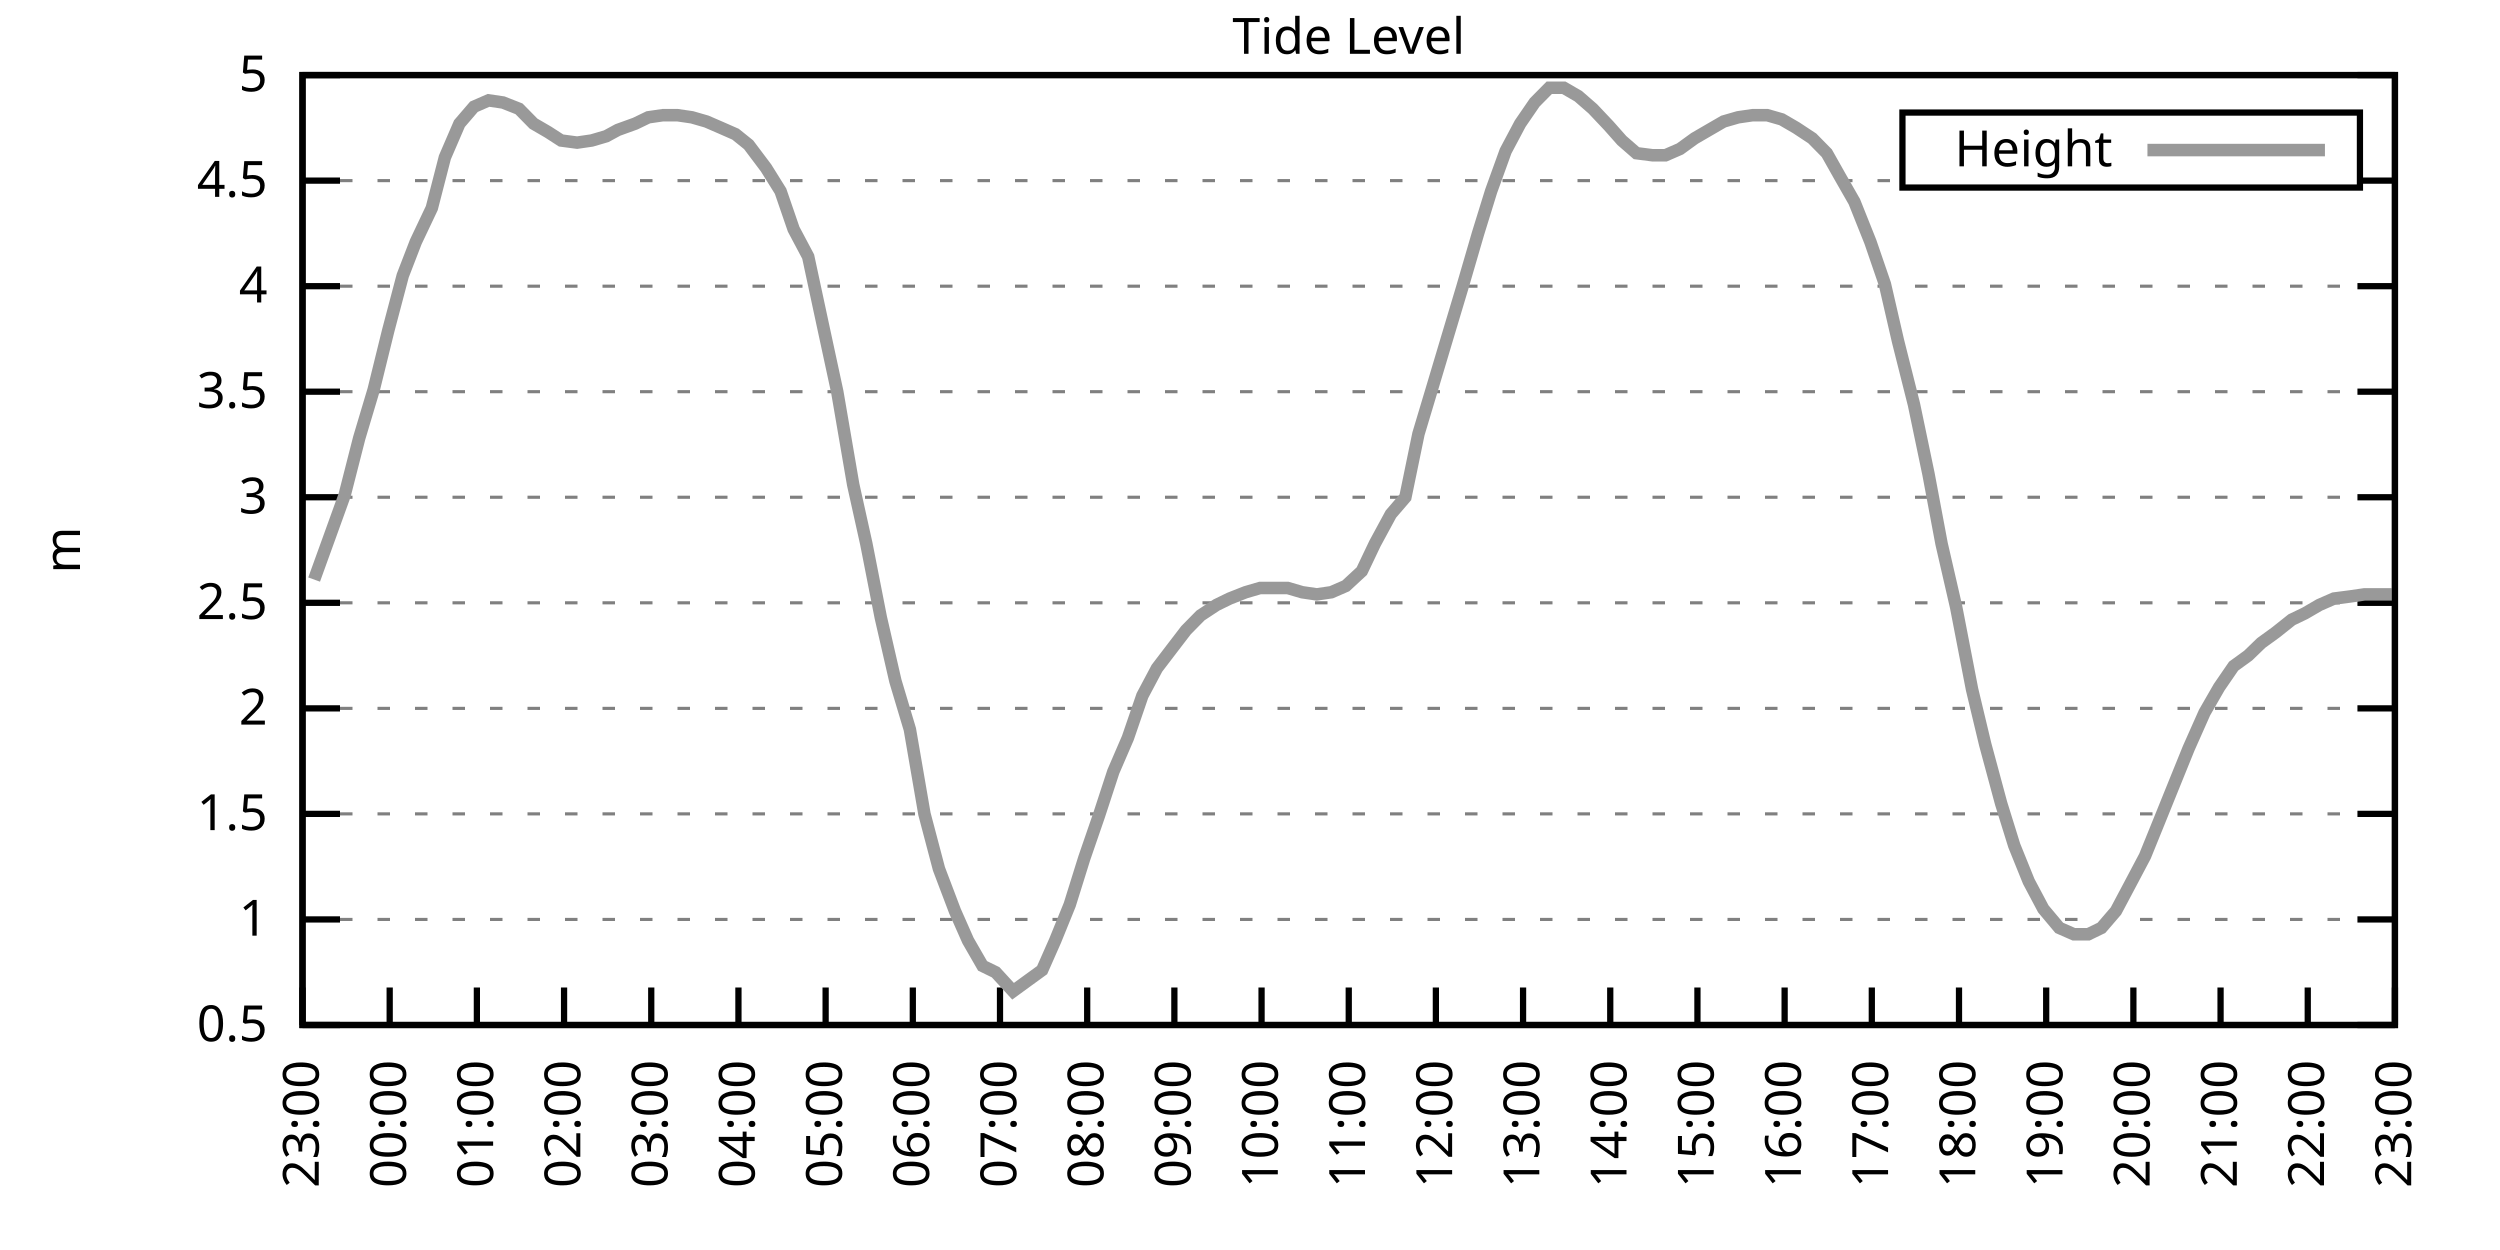
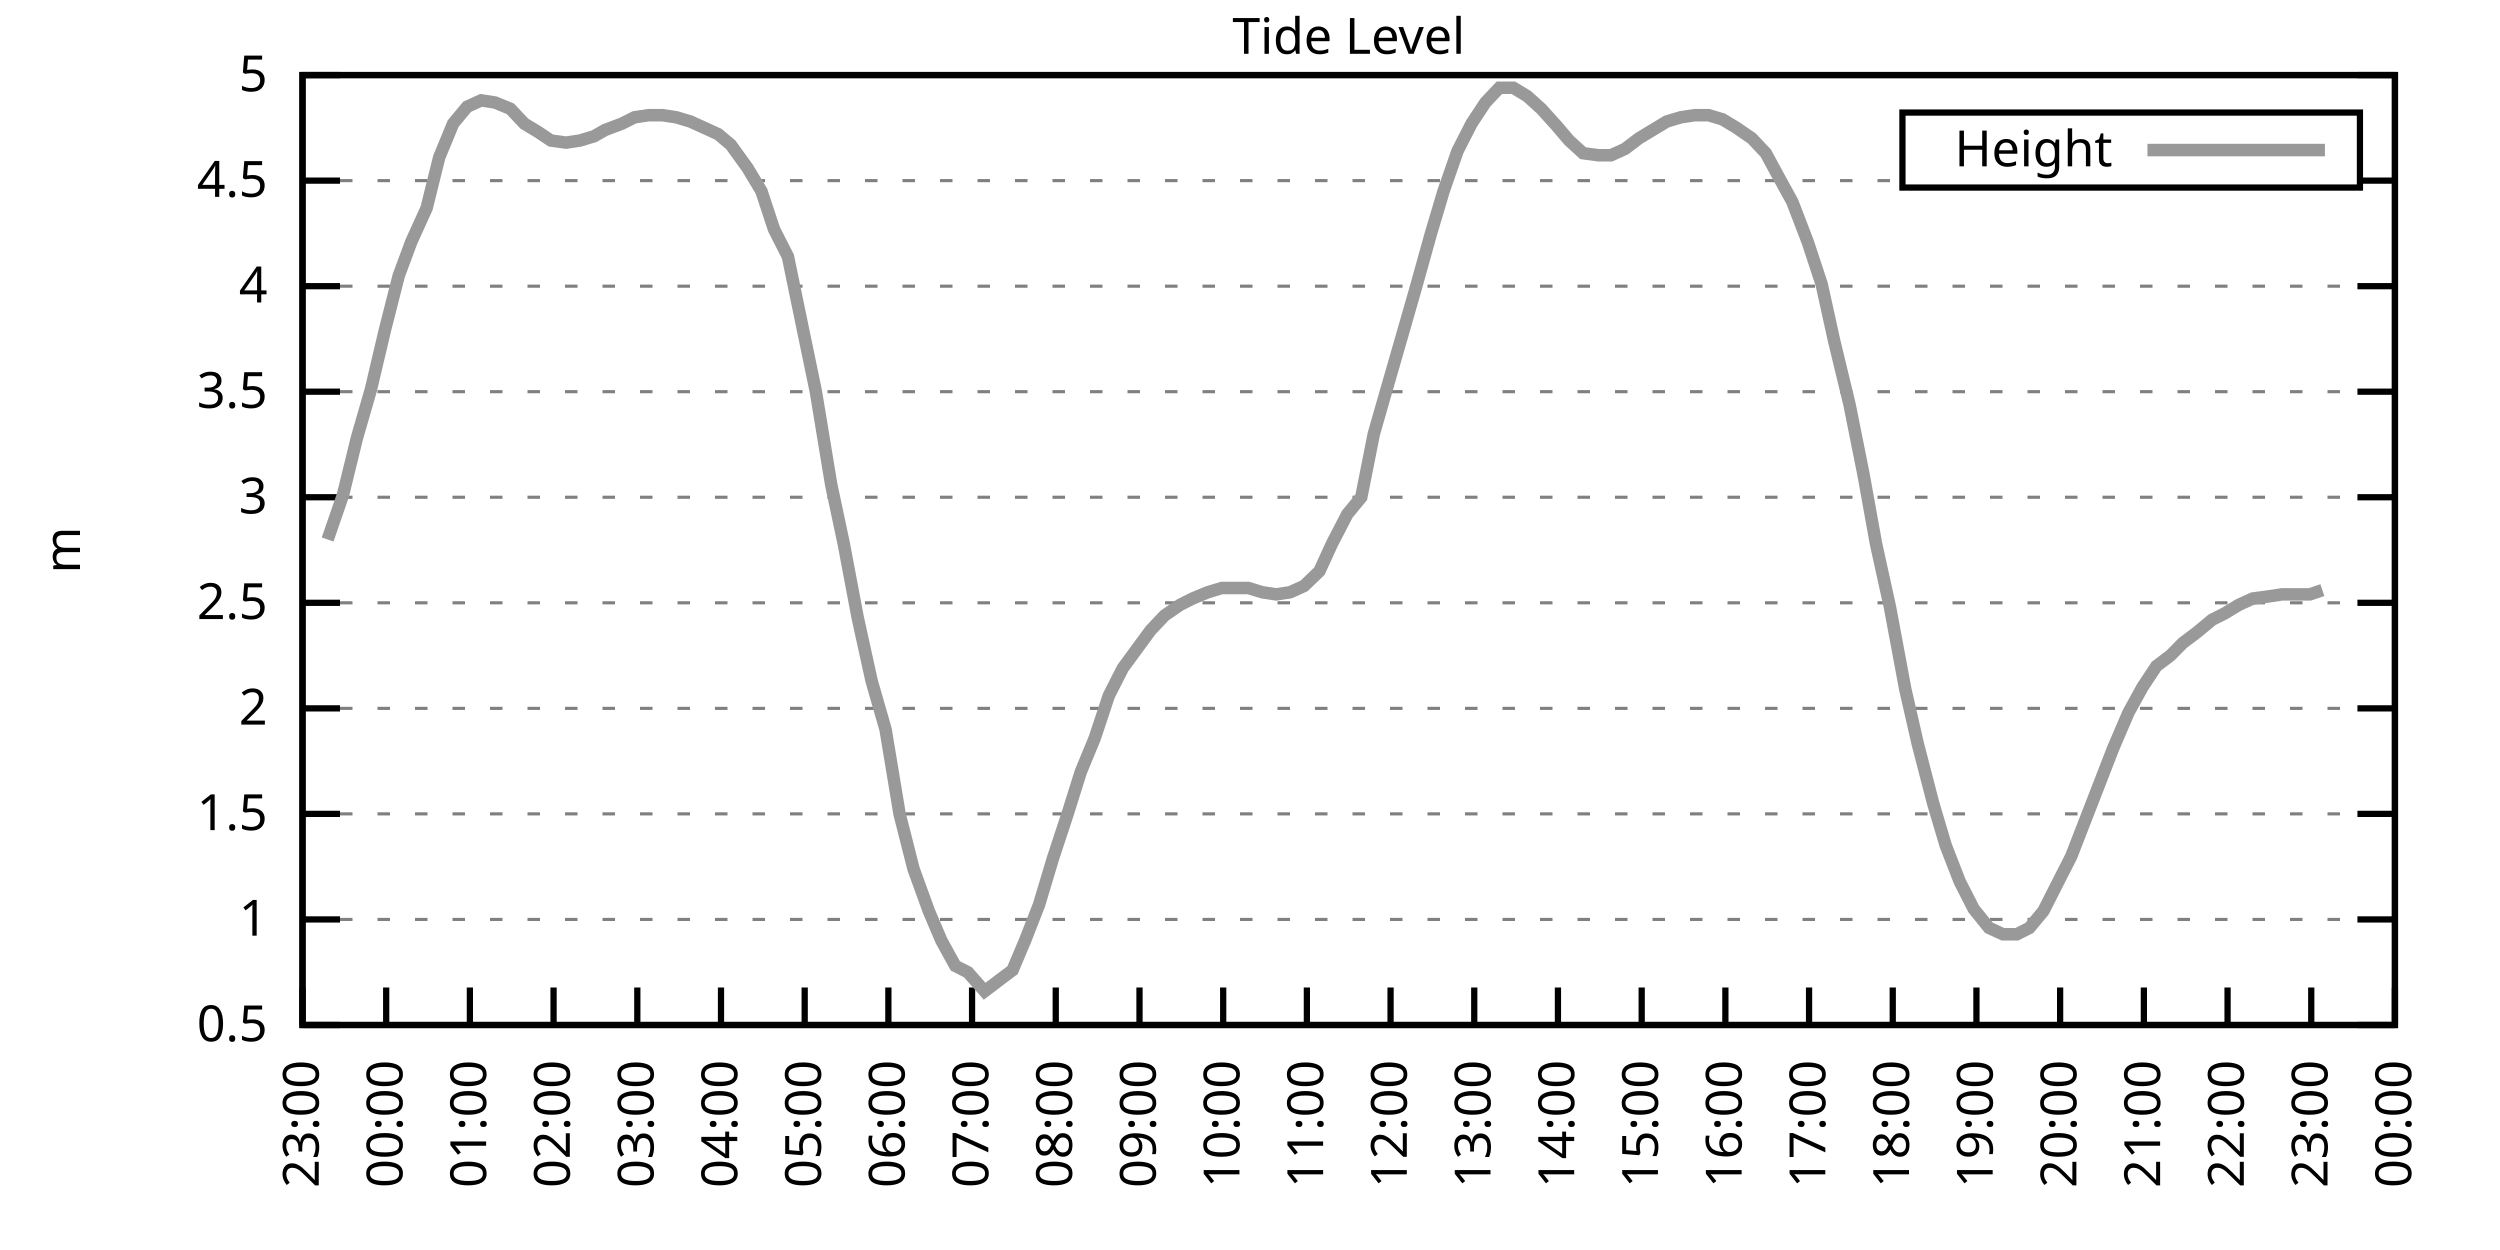
<svg xmlns="http://www.w3.org/2000/svg" xmlns:xlink="http://www.w3.org/1999/xlink" width="400" height="200" viewBox="0 0 400 200">
  <g id="gnuplot_canvas">
    <rect x="0" y="0" width="400" height="200" fill="none" />
    <defs>
      <circle id="gpDot" r="0.5" stroke-width="0.5" stroke="currentColor" />
      <path id="gpPt0" stroke-width="0.333" stroke="currentColor" d="M-1,0 h2 M0,-1 v2" />
      <path id="gpPt1" stroke-width="0.333" stroke="currentColor" d="M-1,-1 L1,1 M1,-1 L-1,1" />
      <path id="gpPt2" stroke-width="0.333" stroke="currentColor" d="M-1,0 L1,0 M0,-1 L0,1 M-1,-1 L1,1 M-1,1 L1,-1" />
      <rect id="gpPt3" stroke-width="0.333" stroke="currentColor" x="-1" y="-1" width="2" height="2" />
      <rect id="gpPt4" stroke-width="0.333" stroke="currentColor" fill="currentColor" x="-1" y="-1" width="2" height="2" />
      <circle id="gpPt5" stroke-width="0.333" stroke="currentColor" cx="0" cy="0" r="1" />
      <use xlink:href="#gpPt5" id="gpPt6" fill="currentColor" stroke="none" />
      <path id="gpPt7" stroke-width="0.333" stroke="currentColor" d="M0,-1.33 L-1.33,0.67 L1.33,0.67 z" />
      <use xlink:href="#gpPt7" id="gpPt8" fill="currentColor" stroke="none" />
      <use xlink:href="#gpPt7" id="gpPt9" stroke="currentColor" transform="rotate(180)" />
      <use xlink:href="#gpPt9" id="gpPt10" fill="currentColor" stroke="none" />
      <use xlink:href="#gpPt3" id="gpPt11" stroke="currentColor" transform="rotate(45)" />
      <use xlink:href="#gpPt11" id="gpPt12" fill="currentColor" stroke="none" />
      <path id="gpPt13" stroke-width="0.333" stroke="currentColor" d="M0,1.330 L1.265,0.411 L0.782,-1.067 L-0.782,-1.076 L-1.265,0.411 z" />
      <use xlink:href="#gpPt13" id="gpPt14" fill="currentColor" stroke="none" />
      <filter id="textbox" filterUnits="objectBoundingBox" x="0" y="0" height="1" width="1">
        <feFlood flood-color="white" flood-opacity="1" result="bgnd" />
        <feComposite in="SourceGraphic" in2="bgnd" operator="atop" />
      </filter>
      <filter id="greybox" filterUnits="objectBoundingBox" x="0" y="0" height="1" width="1">
        <feFlood flood-color="lightgrey" flood-opacity="1" result="grey" />
        <feComposite in="SourceGraphic" in2="grey" operator="atop" />
      </filter>
    </defs>
    <g fill="none" color="white" stroke="currentColor" stroke-width="1.00" stroke-linecap="butt" stroke-linejoin="miter">
</g>
    <g fill="none" color="black" stroke="currentColor" stroke-width="1.00" stroke-linecap="butt" stroke-linejoin="miter">
      <g stroke="none" shape-rendering="crispEdges">
        <polygon fill="rgb(255, 255, 255)" points="48.40,164.00 383.18,164.00 383.18,12.02 48.40,12.02 " />
      </g>
    </g>
    <g fill="none" color="black" stroke="currentColor" stroke-width="1.00" stroke-linecap="butt" stroke-linejoin="miter">
</g>
    <g fill="none" color="black" stroke="black" stroke-width="0.50" stroke-linecap="butt" stroke-linejoin="miter">
</g>
    <g fill="none" color="gray" stroke="currentColor" stroke-width="0.50" stroke-linecap="butt" stroke-linejoin="miter">
      <path stroke="gray" stroke-dasharray="2,4" class="gridline" d="M48.40,164.00 L383.19,164.00  " />
    </g>
    <g fill="none" color="gray" stroke="gray" stroke-width="1.00" stroke-linecap="butt" stroke-linejoin="miter">
</g>
    <g fill="none" color="black" stroke="currentColor" stroke-width="1.00" stroke-linecap="butt" stroke-linejoin="miter">
      <path stroke="black" d="M48.40,164.00 L54.40,164.00 M383.19,164.00 L377.19,164.00  " />
      <g transform="translate(42.80,166.60)" stroke="none" fill="black" font-family="Sans" font-size="8.00" text-anchor="end">
        <text>
          <tspan font-family="Sans"> 0.5</tspan>
        </text>
      </g>
    </g>
    <g fill="none" color="black" stroke="currentColor" stroke-width="1.00" stroke-linecap="butt" stroke-linejoin="miter">
</g>
    <g fill="none" color="black" stroke="black" stroke-width="0.50" stroke-linecap="butt" stroke-linejoin="miter">
</g>
    <g fill="none" color="gray" stroke="currentColor" stroke-width="0.50" stroke-linecap="butt" stroke-linejoin="miter">
      <path stroke="gray" stroke-dasharray="2,4" class="gridline" d="M48.40,147.11 L383.19,147.11  " />
    </g>
    <g fill="none" color="gray" stroke="gray" stroke-width="1.00" stroke-linecap="butt" stroke-linejoin="miter">
</g>
    <g fill="none" color="black" stroke="currentColor" stroke-width="1.00" stroke-linecap="butt" stroke-linejoin="miter">
      <path stroke="black" d="M48.40,147.11 L54.40,147.11 M383.19,147.11 L377.19,147.11  " />
      <g transform="translate(42.80,149.71)" stroke="none" fill="black" font-family="Sans" font-size="8.00" text-anchor="end">
        <text>
          <tspan font-family="Sans"> 1</tspan>
        </text>
      </g>
    </g>
    <g fill="none" color="black" stroke="currentColor" stroke-width="1.00" stroke-linecap="butt" stroke-linejoin="miter">
</g>
    <g fill="none" color="black" stroke="black" stroke-width="0.50" stroke-linecap="butt" stroke-linejoin="miter">
</g>
    <g fill="none" color="gray" stroke="currentColor" stroke-width="0.50" stroke-linecap="butt" stroke-linejoin="miter">
      <path stroke="gray" stroke-dasharray="2,4" class="gridline" d="M48.40,130.22 L383.19,130.22  " />
    </g>
    <g fill="none" color="gray" stroke="gray" stroke-width="1.00" stroke-linecap="butt" stroke-linejoin="miter">
</g>
    <g fill="none" color="black" stroke="currentColor" stroke-width="1.00" stroke-linecap="butt" stroke-linejoin="miter">
      <path stroke="black" d="M48.40,130.22 L54.40,130.22 M383.19,130.22 L377.19,130.22  " />
      <g transform="translate(42.80,132.82)" stroke="none" fill="black" font-family="Sans" font-size="8.00" text-anchor="end">
        <text>
          <tspan font-family="Sans"> 1.5</tspan>
        </text>
      </g>
    </g>
    <g fill="none" color="black" stroke="currentColor" stroke-width="1.00" stroke-linecap="butt" stroke-linejoin="miter">
</g>
    <g fill="none" color="black" stroke="black" stroke-width="0.50" stroke-linecap="butt" stroke-linejoin="miter">
</g>
    <g fill="none" color="gray" stroke="currentColor" stroke-width="0.50" stroke-linecap="butt" stroke-linejoin="miter">
      <path stroke="gray" stroke-dasharray="2,4" class="gridline" d="M48.40,113.34 L383.19,113.34  " />
    </g>
    <g fill="none" color="gray" stroke="gray" stroke-width="1.00" stroke-linecap="butt" stroke-linejoin="miter">
</g>
    <g fill="none" color="black" stroke="currentColor" stroke-width="1.00" stroke-linecap="butt" stroke-linejoin="miter">
      <path stroke="black" d="M48.40,113.34 L54.40,113.34 M383.19,113.34 L377.19,113.34  " />
      <g transform="translate(42.80,115.94)" stroke="none" fill="black" font-family="Sans" font-size="8.00" text-anchor="end">
        <text>
          <tspan font-family="Sans"> 2</tspan>
        </text>
      </g>
    </g>
    <g fill="none" color="black" stroke="currentColor" stroke-width="1.00" stroke-linecap="butt" stroke-linejoin="miter">
</g>
    <g fill="none" color="black" stroke="black" stroke-width="0.50" stroke-linecap="butt" stroke-linejoin="miter">
</g>
    <g fill="none" color="gray" stroke="currentColor" stroke-width="0.50" stroke-linecap="butt" stroke-linejoin="miter">
      <path stroke="gray" stroke-dasharray="2,4" class="gridline" d="M48.40,96.45 L383.19,96.45  " />
    </g>
    <g fill="none" color="gray" stroke="gray" stroke-width="1.00" stroke-linecap="butt" stroke-linejoin="miter">
</g>
    <g fill="none" color="black" stroke="currentColor" stroke-width="1.00" stroke-linecap="butt" stroke-linejoin="miter">
      <path stroke="black" d="M48.40,96.45 L54.40,96.45 M383.19,96.45 L377.19,96.45  " />
      <g transform="translate(42.80,99.05)" stroke="none" fill="black" font-family="Sans" font-size="8.00" text-anchor="end">
        <text>
          <tspan font-family="Sans"> 2.5</tspan>
        </text>
      </g>
    </g>
    <g fill="none" color="black" stroke="currentColor" stroke-width="1.00" stroke-linecap="butt" stroke-linejoin="miter">
</g>
    <g fill="none" color="black" stroke="black" stroke-width="0.50" stroke-linecap="butt" stroke-linejoin="miter">
</g>
    <g fill="none" color="gray" stroke="currentColor" stroke-width="0.50" stroke-linecap="butt" stroke-linejoin="miter">
      <path stroke="gray" stroke-dasharray="2,4" class="gridline" d="M48.40,79.56 L383.19,79.56  " />
    </g>
    <g fill="none" color="gray" stroke="gray" stroke-width="1.00" stroke-linecap="butt" stroke-linejoin="miter">
</g>
    <g fill="none" color="black" stroke="currentColor" stroke-width="1.00" stroke-linecap="butt" stroke-linejoin="miter">
      <path stroke="black" d="M48.40,79.56 L54.40,79.56 M383.19,79.56 L377.19,79.56  " />
      <g transform="translate(42.80,82.16)" stroke="none" fill="black" font-family="Sans" font-size="8.00" text-anchor="end">
        <text>
          <tspan font-family="Sans"> 3</tspan>
        </text>
      </g>
    </g>
    <g fill="none" color="black" stroke="currentColor" stroke-width="1.00" stroke-linecap="butt" stroke-linejoin="miter">
</g>
    <g fill="none" color="black" stroke="black" stroke-width="0.50" stroke-linecap="butt" stroke-linejoin="miter">
</g>
    <g fill="none" color="gray" stroke="currentColor" stroke-width="0.50" stroke-linecap="butt" stroke-linejoin="miter">
      <path stroke="gray" stroke-dasharray="2,4" class="gridline" d="M48.40,62.67 L383.19,62.67  " />
    </g>
    <g fill="none" color="gray" stroke="gray" stroke-width="1.00" stroke-linecap="butt" stroke-linejoin="miter">
</g>
    <g fill="none" color="black" stroke="currentColor" stroke-width="1.00" stroke-linecap="butt" stroke-linejoin="miter">
      <path stroke="black" d="M48.40,62.67 L54.40,62.67 M383.19,62.67 L377.19,62.67  " />
      <g transform="translate(42.80,65.27)" stroke="none" fill="black" font-family="Sans" font-size="8.00" text-anchor="end">
        <text>
          <tspan font-family="Sans"> 3.5</tspan>
        </text>
      </g>
    </g>
    <g fill="none" color="black" stroke="currentColor" stroke-width="1.00" stroke-linecap="butt" stroke-linejoin="miter">
</g>
    <g fill="none" color="black" stroke="black" stroke-width="0.50" stroke-linecap="butt" stroke-linejoin="miter">
</g>
    <g fill="none" color="gray" stroke="currentColor" stroke-width="0.50" stroke-linecap="butt" stroke-linejoin="miter">
      <path stroke="gray" stroke-dasharray="2,4" class="gridline" d="M48.40,45.79 L383.19,45.79  " />
    </g>
    <g fill="none" color="gray" stroke="gray" stroke-width="1.00" stroke-linecap="butt" stroke-linejoin="miter">
</g>
    <g fill="none" color="black" stroke="currentColor" stroke-width="1.00" stroke-linecap="butt" stroke-linejoin="miter">
      <path stroke="black" d="M48.40,45.79 L54.40,45.79 M383.19,45.79 L377.19,45.79  " />
      <g transform="translate(42.80,48.39)" stroke="none" fill="black" font-family="Sans" font-size="8.00" text-anchor="end">
        <text>
          <tspan font-family="Sans"> 4</tspan>
        </text>
      </g>
    </g>
    <g fill="none" color="black" stroke="currentColor" stroke-width="1.00" stroke-linecap="butt" stroke-linejoin="miter">
</g>
    <g fill="none" color="black" stroke="black" stroke-width="0.50" stroke-linecap="butt" stroke-linejoin="miter">
</g>
    <g fill="none" color="gray" stroke="currentColor" stroke-width="0.50" stroke-linecap="butt" stroke-linejoin="miter">
      <path stroke="gray" stroke-dasharray="2,4" class="gridline" d="M48.40,28.90 L304.39,28.90 M377.59,28.90 L383.19,28.90  " />
    </g>
    <g fill="none" color="gray" stroke="gray" stroke-width="1.00" stroke-linecap="butt" stroke-linejoin="miter">
</g>
    <g fill="none" color="black" stroke="currentColor" stroke-width="1.00" stroke-linecap="butt" stroke-linejoin="miter">
      <path stroke="black" d="M48.40,28.90 L54.40,28.90 M383.19,28.90 L377.19,28.90  " />
      <g transform="translate(42.80,31.50)" stroke="none" fill="black" font-family="Sans" font-size="8.00" text-anchor="end">
        <text>
          <tspan font-family="Sans"> 4.5</tspan>
        </text>
      </g>
    </g>
    <g fill="none" color="black" stroke="currentColor" stroke-width="1.00" stroke-linecap="butt" stroke-linejoin="miter">
</g>
    <g fill="none" color="black" stroke="black" stroke-width="0.50" stroke-linecap="butt" stroke-linejoin="miter">
</g>
    <g fill="none" color="gray" stroke="currentColor" stroke-width="0.50" stroke-linecap="butt" stroke-linejoin="miter">
      <path stroke="gray" stroke-dasharray="2,4" class="gridline" d="M48.40,12.01 L383.19,12.01  " />
    </g>
    <g fill="none" color="gray" stroke="gray" stroke-width="1.00" stroke-linecap="butt" stroke-linejoin="miter">
</g>
    <g fill="none" color="black" stroke="currentColor" stroke-width="1.00" stroke-linecap="butt" stroke-linejoin="miter">
      <path stroke="black" d="M48.40,12.01 L54.40,12.01 M383.19,12.01 L377.19,12.01  " />
      <g transform="translate(42.80,14.61)" stroke="none" fill="black" font-family="Sans" font-size="8.00" text-anchor="end">
        <text>
          <tspan font-family="Sans"> 5</tspan>
        </text>
      </g>
    </g>
    <g fill="none" color="black" stroke="currentColor" stroke-width="1.00" stroke-linecap="butt" stroke-linejoin="miter">
      <path stroke="black" d="M48.40,164.00 L48.40,158.00  " />
      <g transform="translate(51.00,169.60) rotate(270.00)" stroke="none" fill="black" font-family="Sans" font-size="8.00" text-anchor="end">
        <text>
          <tspan font-family="Sans">23:00</tspan>
        </text>
      </g>
    </g>
    <g fill="none" color="black" stroke="currentColor" stroke-width="1.00" stroke-linecap="butt" stroke-linejoin="miter">
-       <path stroke="black" d="M62.35,164.00 L62.35,158.00  " />
-       <g transform="translate(64.95,169.60) rotate(270.00)" stroke="none" fill="black" font-family="Sans" font-size="8.00" text-anchor="end">
+       <path stroke="black" d="M61.79,164.00 L61.79,158.00  " />
+       <g transform="translate(64.39,169.60) rotate(270.00)" stroke="none" fill="black" font-family="Sans" font-size="8.00" text-anchor="end">
        <text>
          <tspan font-family="Sans">00:00</tspan>
        </text>
      </g>
    </g>
    <g fill="none" color="black" stroke="currentColor" stroke-width="1.00" stroke-linecap="butt" stroke-linejoin="miter">
-       <path stroke="black" d="M76.30,164.00 L76.30,158.00  " />
-       <g transform="translate(78.90,169.60) rotate(270.00)" stroke="none" fill="black" font-family="Sans" font-size="8.00" text-anchor="end">
+       <path stroke="black" d="M75.18,164.00 L75.18,158.00  " />
+       <g transform="translate(77.78,169.60) rotate(270.00)" stroke="none" fill="black" font-family="Sans" font-size="8.00" text-anchor="end">
        <text>
          <tspan font-family="Sans">01:00</tspan>
        </text>
      </g>
    </g>
    <g fill="none" color="black" stroke="currentColor" stroke-width="1.00" stroke-linecap="butt" stroke-linejoin="miter">
-       <path stroke="black" d="M90.25,164.00 L90.25,158.00  " />
-       <g transform="translate(92.85,169.60) rotate(270.00)" stroke="none" fill="black" font-family="Sans" font-size="8.00" text-anchor="end">
+       <path stroke="black" d="M88.57,164.00 L88.57,158.00  " />
+       <g transform="translate(91.17,169.60) rotate(270.00)" stroke="none" fill="black" font-family="Sans" font-size="8.00" text-anchor="end">
        <text>
          <tspan font-family="Sans">02:00</tspan>
        </text>
      </g>
    </g>
    <g fill="none" color="black" stroke="currentColor" stroke-width="1.00" stroke-linecap="butt" stroke-linejoin="miter">
-       <path stroke="black" d="M104.20,164.00 L104.20,158.00  " />
-       <g transform="translate(106.80,169.60) rotate(270.00)" stroke="none" fill="black" font-family="Sans" font-size="8.00" text-anchor="end">
+       <path stroke="black" d="M101.97,164.00 L101.97,158.00  " />
+       <g transform="translate(104.57,169.60) rotate(270.00)" stroke="none" fill="black" font-family="Sans" font-size="8.00" text-anchor="end">
        <text>
          <tspan font-family="Sans">03:00</tspan>
        </text>
      </g>
    </g>
    <g fill="none" color="black" stroke="currentColor" stroke-width="1.00" stroke-linecap="butt" stroke-linejoin="miter">
-       <path stroke="black" d="M118.15,164.00 L118.15,158.00  " />
-       <g transform="translate(120.75,169.60) rotate(270.00)" stroke="none" fill="black" font-family="Sans" font-size="8.00" text-anchor="end">
+       <path stroke="black" d="M115.36,164.00 L115.36,158.00  " />
+       <g transform="translate(117.96,169.60) rotate(270.00)" stroke="none" fill="black" font-family="Sans" font-size="8.00" text-anchor="end">
        <text>
          <tspan font-family="Sans">04:00</tspan>
        </text>
      </g>
    </g>
    <g fill="none" color="black" stroke="currentColor" stroke-width="1.00" stroke-linecap="butt" stroke-linejoin="miter">
-       <path stroke="black" d="M132.10,164.00 L132.10,158.00  " />
-       <g transform="translate(134.70,169.60) rotate(270.00)" stroke="none" fill="black" font-family="Sans" font-size="8.00" text-anchor="end">
+       <path stroke="black" d="M128.75,164.00 L128.75,158.00  " />
+       <g transform="translate(131.35,169.60) rotate(270.00)" stroke="none" fill="black" font-family="Sans" font-size="8.00" text-anchor="end">
        <text>
          <tspan font-family="Sans">05:00</tspan>
        </text>
      </g>
    </g>
    <g fill="none" color="black" stroke="currentColor" stroke-width="1.00" stroke-linecap="butt" stroke-linejoin="miter">
-       <path stroke="black" d="M146.05,164.00 L146.05,158.00  " />
-       <g transform="translate(148.65,169.60) rotate(270.00)" stroke="none" fill="black" font-family="Sans" font-size="8.00" text-anchor="end">
+       <path stroke="black" d="M142.14,164.00 L142.14,158.00  " />
+       <g transform="translate(144.74,169.60) rotate(270.00)" stroke="none" fill="black" font-family="Sans" font-size="8.00" text-anchor="end">
        <text>
          <tspan font-family="Sans">06:00</tspan>
        </text>
      </g>
    </g>
    <g fill="none" color="black" stroke="currentColor" stroke-width="1.00" stroke-linecap="butt" stroke-linejoin="miter">
-       <path stroke="black" d="M160.00,164.00 L160.00,158.00  " />
-       <g transform="translate(162.60,169.60) rotate(270.00)" stroke="none" fill="black" font-family="Sans" font-size="8.00" text-anchor="end">
+       <path stroke="black" d="M155.53,164.00 L155.53,158.00  " />
+       <g transform="translate(158.13,169.60) rotate(270.00)" stroke="none" fill="black" font-family="Sans" font-size="8.00" text-anchor="end">
        <text>
          <tspan font-family="Sans">07:00</tspan>
        </text>
      </g>
    </g>
    <g fill="none" color="black" stroke="currentColor" stroke-width="1.00" stroke-linecap="butt" stroke-linejoin="miter">
-       <path stroke="black" d="M173.95,164.00 L173.95,158.00  " />
-       <g transform="translate(176.55,169.60) rotate(270.00)" stroke="none" fill="black" font-family="Sans" font-size="8.00" text-anchor="end">
+       <path stroke="black" d="M168.92,164.00 L168.92,158.00  " />
+       <g transform="translate(171.52,169.60) rotate(270.00)" stroke="none" fill="black" font-family="Sans" font-size="8.00" text-anchor="end">
        <text>
          <tspan font-family="Sans">08:00</tspan>
        </text>
      </g>
    </g>
    <g fill="none" color="black" stroke="currentColor" stroke-width="1.00" stroke-linecap="butt" stroke-linejoin="miter">
-       <path stroke="black" d="M187.90,164.00 L187.90,158.00  " />
-       <g transform="translate(190.50,169.60) rotate(270.00)" stroke="none" fill="black" font-family="Sans" font-size="8.00" text-anchor="end">
+       <path stroke="black" d="M182.32,164.00 L182.32,158.00  " />
+       <g transform="translate(184.92,169.60) rotate(270.00)" stroke="none" fill="black" font-family="Sans" font-size="8.00" text-anchor="end">
        <text>
          <tspan font-family="Sans">09:00</tspan>
        </text>
      </g>
    </g>
    <g fill="none" color="black" stroke="currentColor" stroke-width="1.00" stroke-linecap="butt" stroke-linejoin="miter">
-       <path stroke="black" d="M201.85,164.00 L201.85,158.00  " />
-       <g transform="translate(204.45,169.60) rotate(270.00)" stroke="none" fill="black" font-family="Sans" font-size="8.00" text-anchor="end">
+       <path stroke="black" d="M195.71,164.00 L195.71,158.00  " />
+       <g transform="translate(198.31,169.60) rotate(270.00)" stroke="none" fill="black" font-family="Sans" font-size="8.00" text-anchor="end">
        <text>
          <tspan font-family="Sans">10:00</tspan>
        </text>
      </g>
    </g>
    <g fill="none" color="black" stroke="currentColor" stroke-width="1.00" stroke-linecap="butt" stroke-linejoin="miter">
-       <path stroke="black" d="M215.80,164.00 L215.80,158.00  " />
-       <g transform="translate(218.40,169.60) rotate(270.00)" stroke="none" fill="black" font-family="Sans" font-size="8.00" text-anchor="end">
+       <path stroke="black" d="M209.10,164.00 L209.10,158.00  " />
+       <g transform="translate(211.70,169.60) rotate(270.00)" stroke="none" fill="black" font-family="Sans" font-size="8.00" text-anchor="end">
        <text>
          <tspan font-family="Sans">11:00</tspan>
        </text>
      </g>
    </g>
    <g fill="none" color="black" stroke="currentColor" stroke-width="1.00" stroke-linecap="butt" stroke-linejoin="miter">
-       <path stroke="black" d="M229.74,164.00 L229.74,158.00  " />
-       <g transform="translate(232.34,169.60) rotate(270.00)" stroke="none" fill="black" font-family="Sans" font-size="8.00" text-anchor="end">
+       <path stroke="black" d="M222.49,164.00 L222.49,158.00  " />
+       <g transform="translate(225.09,169.60) rotate(270.00)" stroke="none" fill="black" font-family="Sans" font-size="8.00" text-anchor="end">
        <text>
          <tspan font-family="Sans">12:00</tspan>
        </text>
      </g>
    </g>
    <g fill="none" color="black" stroke="currentColor" stroke-width="1.00" stroke-linecap="butt" stroke-linejoin="miter">
-       <path stroke="black" d="M243.69,164.00 L243.69,158.00  " />
-       <g transform="translate(246.29,169.60) rotate(270.00)" stroke="none" fill="black" font-family="Sans" font-size="8.00" text-anchor="end">
+       <path stroke="black" d="M235.88,164.00 L235.88,158.00  " />
+       <g transform="translate(238.48,169.60) rotate(270.00)" stroke="none" fill="black" font-family="Sans" font-size="8.00" text-anchor="end">
        <text>
          <tspan font-family="Sans">13:00</tspan>
        </text>
      </g>
    </g>
    <g fill="none" color="black" stroke="currentColor" stroke-width="1.00" stroke-linecap="butt" stroke-linejoin="miter">
-       <path stroke="black" d="M257.64,164.00 L257.64,158.00  " />
-       <g transform="translate(260.24,169.60) rotate(270.00)" stroke="none" fill="black" font-family="Sans" font-size="8.00" text-anchor="end">
+       <path stroke="black" d="M249.27,164.00 L249.27,158.00  " />
+       <g transform="translate(251.87,169.60) rotate(270.00)" stroke="none" fill="black" font-family="Sans" font-size="8.00" text-anchor="end">
        <text>
          <tspan font-family="Sans">14:00</tspan>
        </text>
      </g>
    </g>
    <g fill="none" color="black" stroke="currentColor" stroke-width="1.00" stroke-linecap="butt" stroke-linejoin="miter">
-       <path stroke="black" d="M271.59,164.00 L271.59,158.00  " />
-       <g transform="translate(274.19,169.60) rotate(270.00)" stroke="none" fill="black" font-family="Sans" font-size="8.00" text-anchor="end">
+       <path stroke="black" d="M262.67,164.00 L262.67,158.00  " />
+       <g transform="translate(265.27,169.60) rotate(270.00)" stroke="none" fill="black" font-family="Sans" font-size="8.00" text-anchor="end">
        <text>
          <tspan font-family="Sans">15:00</tspan>
        </text>
      </g>
    </g>
    <g fill="none" color="black" stroke="currentColor" stroke-width="1.00" stroke-linecap="butt" stroke-linejoin="miter">
-       <path stroke="black" d="M285.54,164.00 L285.54,158.00  " />
-       <g transform="translate(288.14,169.60) rotate(270.00)" stroke="none" fill="black" font-family="Sans" font-size="8.00" text-anchor="end">
+       <path stroke="black" d="M276.06,164.00 L276.06,158.00  " />
+       <g transform="translate(278.66,169.60) rotate(270.00)" stroke="none" fill="black" font-family="Sans" font-size="8.00" text-anchor="end">
        <text>
          <tspan font-family="Sans">16:00</tspan>
        </text>
      </g>
    </g>
    <g fill="none" color="black" stroke="currentColor" stroke-width="1.00" stroke-linecap="butt" stroke-linejoin="miter">
-       <path stroke="black" d="M299.49,164.00 L299.49,158.00  " />
-       <g transform="translate(302.09,169.60) rotate(270.00)" stroke="none" fill="black" font-family="Sans" font-size="8.00" text-anchor="end">
+       <path stroke="black" d="M289.45,164.00 L289.45,158.00  " />
+       <g transform="translate(292.05,169.60) rotate(270.00)" stroke="none" fill="black" font-family="Sans" font-size="8.00" text-anchor="end">
        <text>
          <tspan font-family="Sans">17:00</tspan>
        </text>
      </g>
    </g>
    <g fill="none" color="black" stroke="currentColor" stroke-width="1.00" stroke-linecap="butt" stroke-linejoin="miter">
-       <path stroke="black" d="M313.44,164.00 L313.44,158.00  " />
-       <g transform="translate(316.04,169.60) rotate(270.00)" stroke="none" fill="black" font-family="Sans" font-size="8.00" text-anchor="end">
+       <path stroke="black" d="M302.84,164.00 L302.84,158.00  " />
+       <g transform="translate(305.44,169.60) rotate(270.00)" stroke="none" fill="black" font-family="Sans" font-size="8.00" text-anchor="end">
        <text>
          <tspan font-family="Sans">18:00</tspan>
        </text>
      </g>
    </g>
    <g fill="none" color="black" stroke="currentColor" stroke-width="1.00" stroke-linecap="butt" stroke-linejoin="miter">
-       <path stroke="black" d="M327.39,164.00 L327.39,158.00  " />
-       <g transform="translate(329.99,169.60) rotate(270.00)" stroke="none" fill="black" font-family="Sans" font-size="8.00" text-anchor="end">
+       <path stroke="black" d="M316.23,164.00 L316.23,158.00  " />
+       <g transform="translate(318.83,169.60) rotate(270.00)" stroke="none" fill="black" font-family="Sans" font-size="8.00" text-anchor="end">
        <text>
          <tspan font-family="Sans">19:00</tspan>
        </text>
      </g>
    </g>
    <g fill="none" color="black" stroke="currentColor" stroke-width="1.00" stroke-linecap="butt" stroke-linejoin="miter">
-       <path stroke="black" d="M341.34,164.00 L341.34,158.00  " />
-       <g transform="translate(343.94,169.60) rotate(270.00)" stroke="none" fill="black" font-family="Sans" font-size="8.00" text-anchor="end">
+       <path stroke="black" d="M329.62,164.00 L329.62,158.00  " />
+       <g transform="translate(332.22,169.60) rotate(270.00)" stroke="none" fill="black" font-family="Sans" font-size="8.00" text-anchor="end">
        <text>
          <tspan font-family="Sans">20:00</tspan>
        </text>
      </g>
    </g>
    <g fill="none" color="black" stroke="currentColor" stroke-width="1.00" stroke-linecap="butt" stroke-linejoin="miter">
-       <path stroke="black" d="M355.29,164.00 L355.29,158.00  " />
-       <g transform="translate(357.89,169.60) rotate(270.00)" stroke="none" fill="black" font-family="Sans" font-size="8.00" text-anchor="end">
+       <path stroke="black" d="M343.02,164.00 L343.02,158.00  " />
+       <g transform="translate(345.62,169.60) rotate(270.00)" stroke="none" fill="black" font-family="Sans" font-size="8.00" text-anchor="end">
        <text>
          <tspan font-family="Sans">21:00</tspan>
        </text>
      </g>
    </g>
    <g fill="none" color="black" stroke="currentColor" stroke-width="1.00" stroke-linecap="butt" stroke-linejoin="miter">
-       <path stroke="black" d="M369.24,164.00 L369.24,158.00  " />
-       <g transform="translate(371.84,169.60) rotate(270.00)" stroke="none" fill="black" font-family="Sans" font-size="8.00" text-anchor="end">
+       <path stroke="black" d="M356.41,164.00 L356.41,158.00  " />
+       <g transform="translate(359.01,169.60) rotate(270.00)" stroke="none" fill="black" font-family="Sans" font-size="8.00" text-anchor="end">
        <text>
          <tspan font-family="Sans">22:00</tspan>
+         </text>
+       </g>
+     </g>
+     <g fill="none" color="black" stroke="currentColor" stroke-width="1.00" stroke-linecap="butt" stroke-linejoin="miter">
+       <path stroke="black" d="M369.80,164.00 L369.80,158.00  " />
+       <g transform="translate(372.40,169.60) rotate(270.00)" stroke="none" fill="black" font-family="Sans" font-size="8.00" text-anchor="end">
+         <text>
+           <tspan font-family="Sans">23:00</tspan>
        </text>
      </g>
    </g>
    <g fill="none" color="black" stroke="currentColor" stroke-width="1.00" stroke-linecap="butt" stroke-linejoin="miter">
      <path stroke="black" d="M383.19,164.00 L383.19,158.00  " />
      <g transform="translate(385.79,169.60) rotate(270.00)" stroke="none" fill="black" font-family="Sans" font-size="8.00" text-anchor="end">
        <text>
-           <tspan font-family="Sans">23:00</tspan>
+           <tspan font-family="Sans">00:00</tspan>
        </text>
      </g>
    </g>
    <g fill="none" color="black" stroke="currentColor" stroke-width="1.00" stroke-linecap="butt" stroke-linejoin="miter">
</g>
    <g fill="none" color="black" stroke="currentColor" stroke-width="1.00" stroke-linecap="butt" stroke-linejoin="miter">
      <path stroke="black" d="M48.40,12.01 L48.40,164.00 L383.19,164.00 L383.19,12.01 L48.40,12.01 Z  " />
    </g>
    <g fill="none" color="black" stroke="currentColor" stroke-width="1.00" stroke-linecap="butt" stroke-linejoin="miter">
</g>
    <g fill="none" color="black" stroke="currentColor" stroke-width="1.00" stroke-linecap="butt" stroke-linejoin="miter">
      <path stroke="black" d="M304.39,30.01 L304.39,18.01 L377.59,18.01 L377.59,30.01 L304.39,30.01 Z  " />
    </g>
    <g id="Tide_level_plot_1">
      <g fill="none" color="white" stroke="black" stroke-width="2.00" stroke-linecap="butt" stroke-linejoin="miter">
</g>
      <g fill="none" color="black" stroke="currentColor" stroke-width="2.00" stroke-linecap="butt" stroke-linejoin="miter">
        <g transform="translate(337.99,26.61)" stroke="none" fill="black" font-family="Sans" font-size="8.00" text-anchor="end">
          <text>
            <tspan font-family="Sans">Height</tspan>
          </text>
        </g>
      </g>
      <g fill="none" color="black" stroke="currentColor" stroke-width="2.00" stroke-linecap="butt" stroke-linejoin="miter">
-         <path stroke="rgb(153, 153, 153)" d="M343.59,24.01 L371.99,24.01 M50.26,92.73 L52.58,86.32 L55.14,79.22 L57.47,70.10 L59.79,62.34 L62.12,52.88   L64.44,44.10 L66.53,38.69 L69.09,33.29 L71.18,25.18 L73.51,19.78 L75.83,17.08 L78.16,16.06 L80.48,16.40   L83.04,17.41 L85.37,19.78 L87.69,21.13 L89.78,22.48 L92.34,22.82 L94.67,22.48 L96.99,21.80 L98.85,20.79   L101.64,19.78 L103.73,18.77 L106.06,18.43 L108.38,18.43 L110.71,18.77 L113.03,19.44 L115.36,20.45 L117.68,21.47   L119.78,23.16 L122.57,26.87 L124.89,30.59 L126.98,36.67 L129.31,41.06 L131.63,51.87 L133.96,62.67 L136.51,77.53   L138.61,86.99 L140.93,98.81 L143.26,108.95 L145.58,116.71 L147.91,130.22 L150.23,139.01 L152.79,145.76 L154.88,150.49   L157.21,154.54 L159.30,155.56 L162.09,158.60 L164.41,156.91 L166.74,155.22 L168.83,150.49 L171.16,144.75 L173.48,137.32   L175.81,130.56 L178.13,123.47 L180.46,118.07 L182.78,111.31 L185.11,106.92 L187.43,103.88 L189.76,100.84 L192.08,98.48   L194.64,96.79 L196.73,95.77 L199.29,94.76 L201.61,94.08 L203.71,94.08 L206.03,94.08 L208.36,94.76 L210.68,95.10   L213.01,94.76 L215.33,93.75 L217.89,91.38 L219.98,86.99 L222.54,82.26 L224.86,79.56 L226.95,69.43 L229.28,61.66   L231.60,53.89 L233.93,46.12 L236.49,37.34 L238.58,30.59 L240.90,24.17 L243.23,19.78 L245.55,16.40 L247.88,14.04   L250.20,14.04 L252.53,15.39 L254.85,17.41 L257.41,20.12 L259.50,22.48 L261.83,24.51 L264.39,24.84 L266.48,24.84   L268.80,23.83 L271.13,22.14 L273.45,20.79 L275.78,19.44 L278.10,18.77 L280.43,18.43 L282.75,18.43 L285.08,19.10   L287.40,20.45 L289.96,22.14 L292.29,24.51 L294.38,28.22 L296.70,32.28 L299.26,38.69 L301.58,45.45 L303.68,54.57   L306.23,64.70 L308.56,75.85 L310.65,86.99 L312.98,97.12 L315.53,110.30 L317.63,119.08 L320.18,128.54 L322.28,135.29   L324.60,141.03 L326.93,145.42 L329.48,148.46 L331.81,149.48 L334.13,149.48 L336.23,148.46 L338.55,145.76 L340.88,141.37   L343.20,136.98 L345.53,131.24 L347.85,125.50 L350.18,119.75 L352.73,114.01 L355.06,109.96 L357.38,106.58 L359.71,104.89   L361.80,102.87 L364.13,101.18 L366.68,99.15 L368.78,98.14 L371.10,96.79 L373.43,95.77 L375.98,95.44 L378.31,95.10   L380.40,95.10 L382.96,95.10  " />
+         <path stroke="rgb(153, 153, 153)" d="M343.59,24.01 L371.99,24.01 M52.42,86.32 L54.87,79.22 L57.10,70.10 L59.34,62.34 L61.57,52.88 L63.80,44.10   L65.81,38.69 L68.26,33.29 L70.27,25.18 L72.50,19.78 L74.74,17.08 L76.97,16.06 L79.20,16.40 L81.66,17.41   L83.89,19.78 L86.12,21.13 L88.13,22.48 L90.58,22.82 L92.82,22.48 L95.05,21.80 L96.83,20.79 L99.51,19.78   L101.52,18.77 L103.75,18.43 L105.98,18.43 L108.22,18.77 L110.45,19.44 L112.68,20.45 L114.91,21.47 L116.92,23.16   L119.60,26.87 L121.83,30.59 L123.84,36.67 L126.07,41.06 L128.30,51.87 L130.54,62.67 L132.99,77.53 L135.00,86.99   L137.23,98.81 L139.46,108.95 L141.69,116.71 L143.93,130.22 L146.16,139.01 L148.61,145.76 L150.62,150.49 L152.85,154.54   L154.86,155.56 L157.54,158.60 L159.77,156.91 L162.01,155.22 L164.01,150.49 L166.25,144.75 L168.48,137.32 L170.71,130.56   L172.94,123.47 L175.17,118.07 L177.41,111.31 L179.64,106.92 L181.87,103.88 L184.10,100.84 L186.33,98.48 L188.79,96.79   L190.80,95.77 L193.25,94.76 L195.48,94.08 L197.49,94.08 L199.73,94.08 L201.96,94.76 L204.19,95.10 L206.42,94.76   L208.65,93.75 L211.11,91.38 L213.12,86.99 L215.57,82.26 L217.80,79.56 L219.81,69.43 L222.04,61.66 L224.28,53.89   L226.51,46.12 L228.96,37.34 L230.97,30.59 L233.20,24.17 L235.44,19.78 L237.67,16.40 L239.90,14.04 L242.13,14.04   L244.36,15.39 L246.60,17.41 L249.05,20.12 L251.06,22.48 L253.29,24.51 L255.75,24.84 L257.76,24.84 L259.99,23.83   L262.22,22.14 L264.45,20.79 L266.68,19.44 L268.92,18.77 L271.15,18.43 L273.38,18.43 L275.61,19.10 L277.84,20.45   L280.30,22.14 L282.53,24.51 L284.54,28.22 L286.77,32.28 L289.23,38.69 L291.46,45.45 L293.47,54.57 L295.92,64.70   L298.15,75.85 L300.16,86.99 L302.39,97.12 L304.85,110.30 L306.86,119.08 L309.31,128.54 L311.32,135.29 L313.55,141.03   L315.79,145.42 L318.24,148.46 L320.47,149.48 L322.70,149.48 L324.71,148.46 L326.95,145.76 L329.18,141.37 L331.41,136.98   L333.64,131.24 L335.87,125.50 L338.10,119.75 L340.56,114.01 L342.79,109.96 L345.02,106.58 L347.26,104.89 L349.26,102.87   L351.50,101.18 L353.95,99.15 L355.96,98.14 L358.19,96.79 L360.42,95.77 L362.88,95.44 L365.11,95.10 L367.12,95.10   L369.58,95.10 L371.58,94.42  " />
      </g>
    </g>
    <g fill="none" color="black" stroke="currentColor" stroke-width="2.00" stroke-linecap="butt" stroke-linejoin="miter">
</g>
    <g fill="none" color="black" stroke="black" stroke-width="1.00" stroke-linecap="butt" stroke-linejoin="miter">
</g>
    <g fill="none" color="black" stroke="currentColor" stroke-width="1.00" stroke-linecap="butt" stroke-linejoin="miter">
      <path stroke="black" d="M48.40,12.01 L48.40,164.00 L383.19,164.00 L383.19,12.01 L48.40,12.01 Z  " />
      <g transform="translate(12.80,88.01) rotate(270.00)" stroke="none" fill="black" font-family="Sans" font-size="8.00" text-anchor="middle">
        <text>
          <tspan font-family="Sans">m</tspan>
        </text>
      </g>
    </g>
    <g fill="none" color="black" stroke="currentColor" stroke-width="1.00" stroke-linecap="butt" stroke-linejoin="miter">
</g>
    <g fill="none" color="black" stroke="currentColor" stroke-width="1.00" stroke-linecap="butt" stroke-linejoin="miter">
      <g transform="translate(215.79,8.61)" stroke="none" fill="black" font-family="Sans" font-size="8.00" text-anchor="middle">
        <text>
          <tspan font-family="Sans">Tide Level</tspan>
        </text>
      </g>
    </g>
    <g fill="none" color="black" stroke="currentColor" stroke-width="1.00" stroke-linecap="butt" stroke-linejoin="miter">
</g>
  </g>
</svg>
